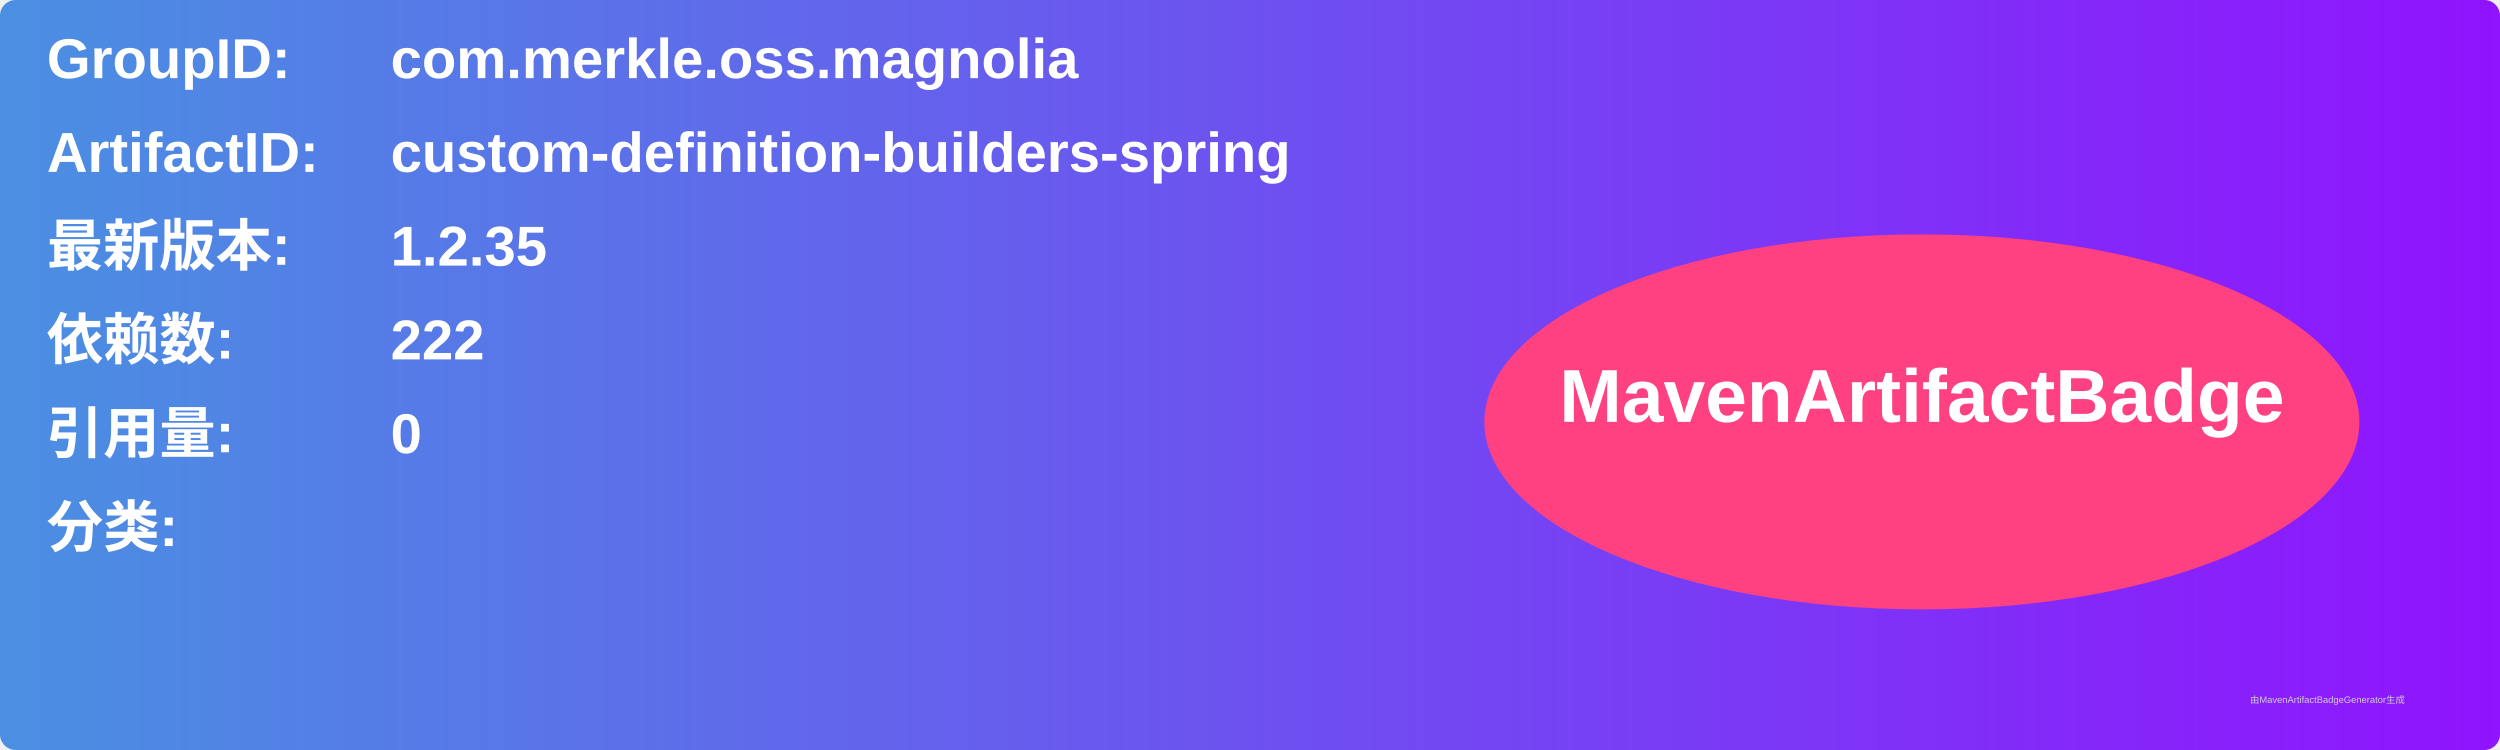
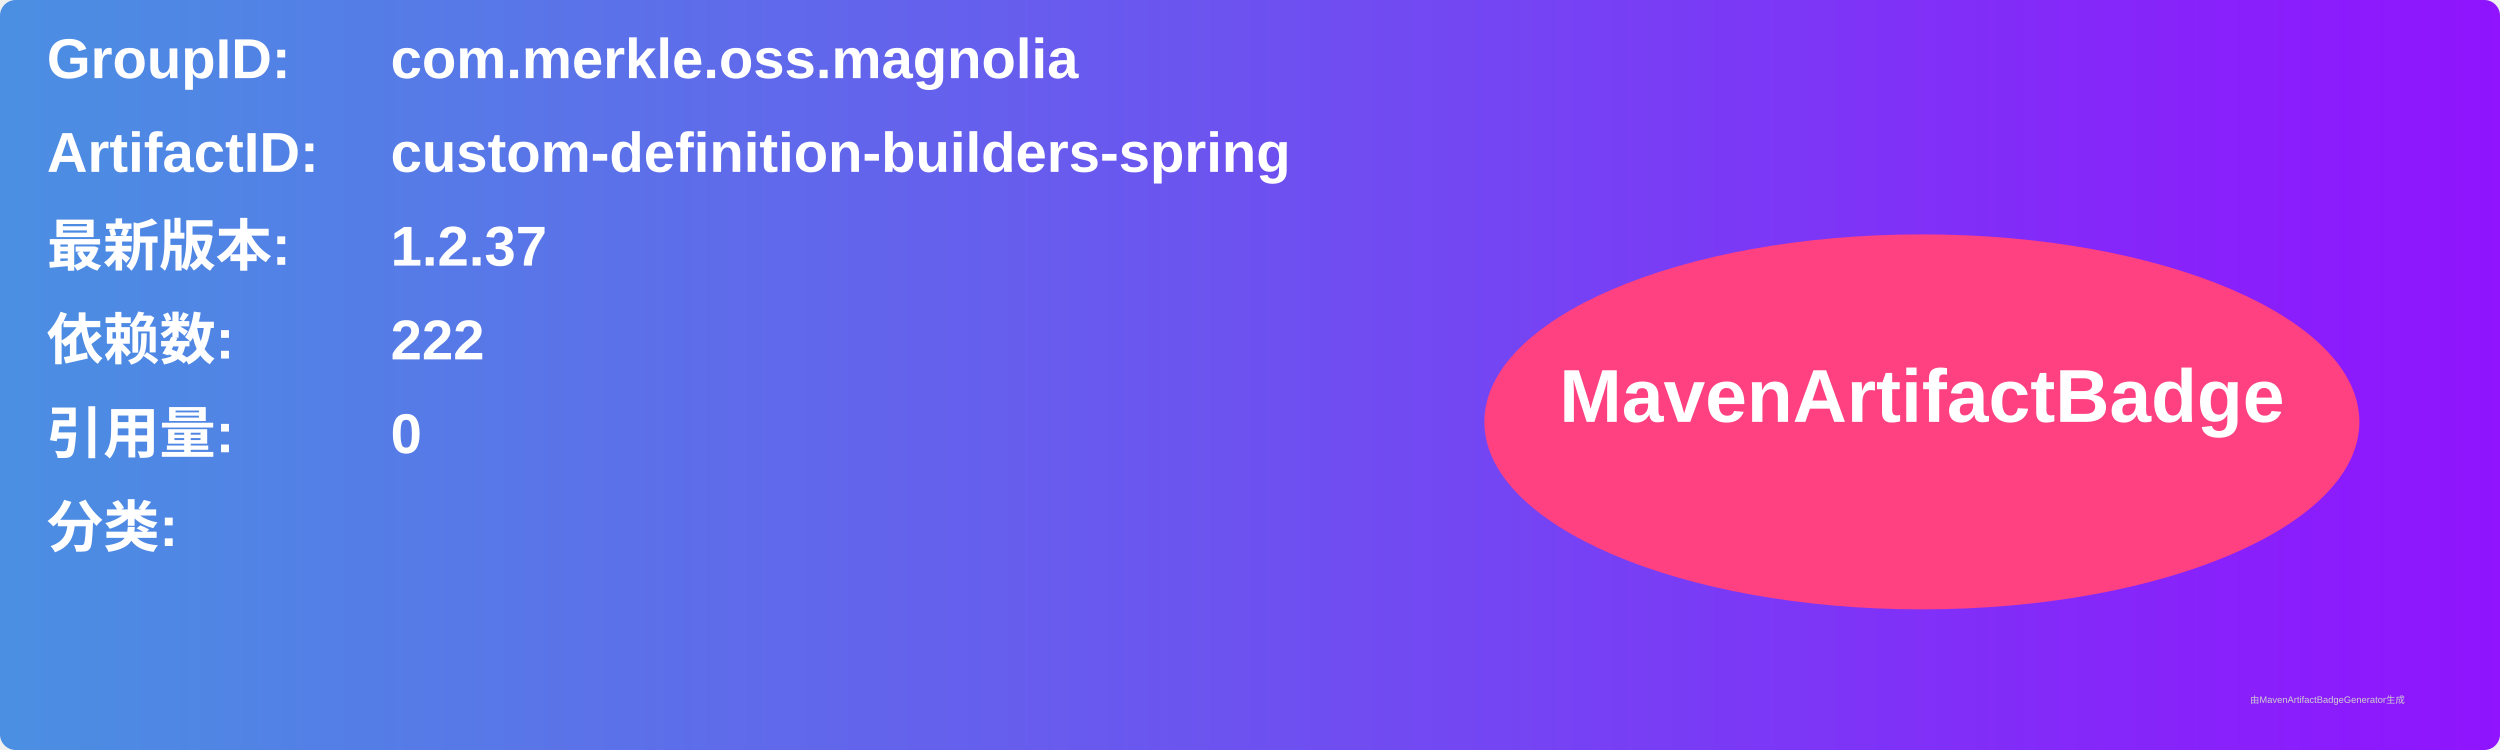
<svg xmlns="http://www.w3.org/2000/svg" width="800" height="240" viewBox="0 0 800 240">
  <linearGradient id="grad" x1="0%" y1="0%" x2="100%" y2="0%">
    <stop offset="0%" stop-color="#4a90e2" />
    <stop offset="100%" stop-color="#9013fe" />
  </linearGradient>
  <rect width="100%" height="100%" rx="5" ry="5" fill="url(#grad)" />
  <g transform="translate(15, 15)">
    <text x="0" y="10" font-family="Arial" font-size="18" fill="white" font-weight="bold" width="260">GroupID:</text>
    <text x="110" y="10" font-family="Arial" font-size="18" fill="white" font-weight="bold" width="460">com.merkle.oss.magnolia</text>
    <text x="0" y="40" font-family="Arial" font-size="18" fill="white" font-weight="bold" width="260">ArtifactID:</text>
    <text x="110" y="40" font-family="Arial" font-size="18" fill="white" font-weight="bold" width="460">custom-definition-builders-spring</text>
    <text x="0" y="70" font-family="Arial" font-size="18" fill="white" font-weight="bold">最新版本:</text>
    <text x="110" y="70" font-family="Arial" font-size="18" fill="white" font-weight="bold">
-       <tspan font-weight="bold">1.2.35</tspan>
+       <tspan font-weight="bold">1.2.37</tspan>
    </text>
    <text x="0" y="100" font-family="Arial" font-size="18" fill="white" font-weight="bold">依赖数: </text>
    <text x="110" y="100" font-family="Arial" font-size="18" fill="white">
      <tspan font-weight="bold">222</tspan>
    </text>
    <text x="0" y="130" font-family="Arial" font-size="18" fill="white" font-weight="bold">引用量: </text>
    <text x="110" y="130" font-family="Arial" font-size="18" fill="white">
      <tspan font-weight="bold">0</tspan>
    </text>
    <text x="0" y="160" font-family="Arial" font-size="18" fill="white" font-weight="bold">分类:</text>
    <text x="10" y="190" font-family="Arial" font-size="10" fill="white">
      <tspan font-weight="bold" />
    </text>
    <ellipse cx="600" cy="120" rx="140" ry="60" fill="#ff4081" />
    <text x="600" y="120" text-anchor="middle" font-family="Arial" font-size="24" fill="white" font-weight="bold">MavenArtifactBadge</text>
  </g>
  <text x="720" y="225" font-family="Arial" font-size="3" fill="#d0d0d0">由MavenArtifactBadgeGenerator生成</text>
</svg>
